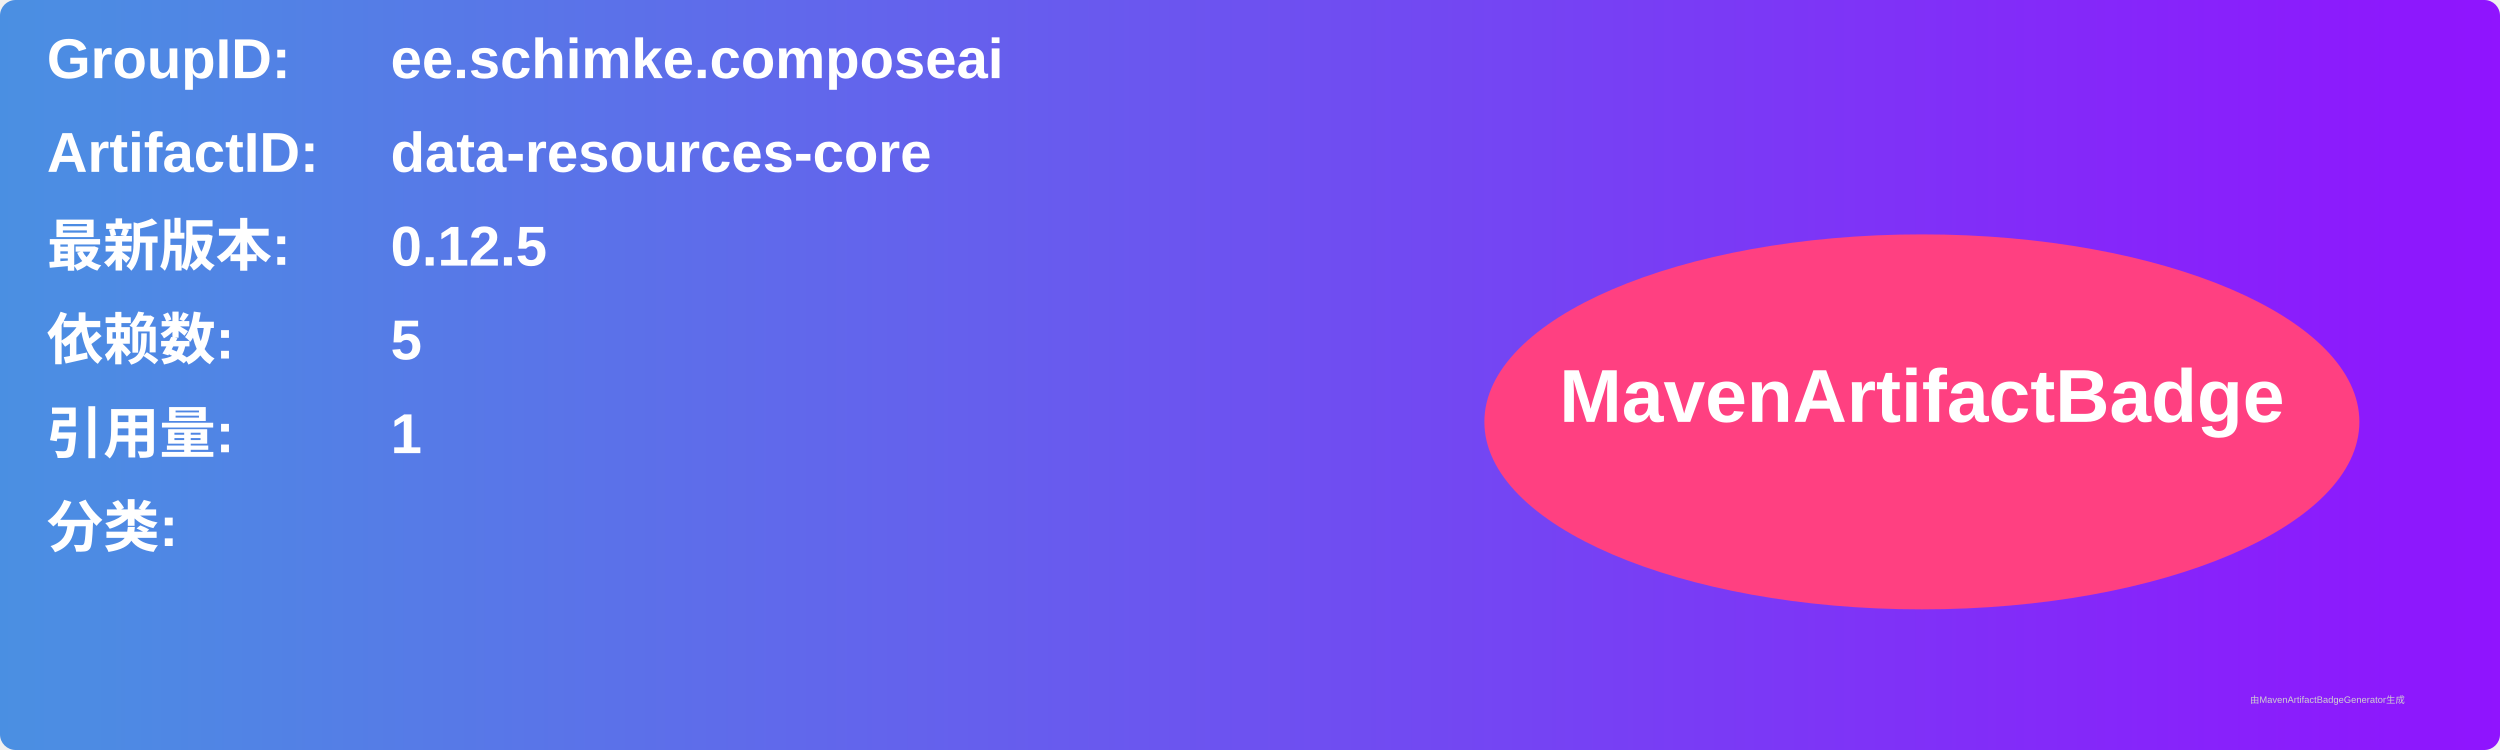
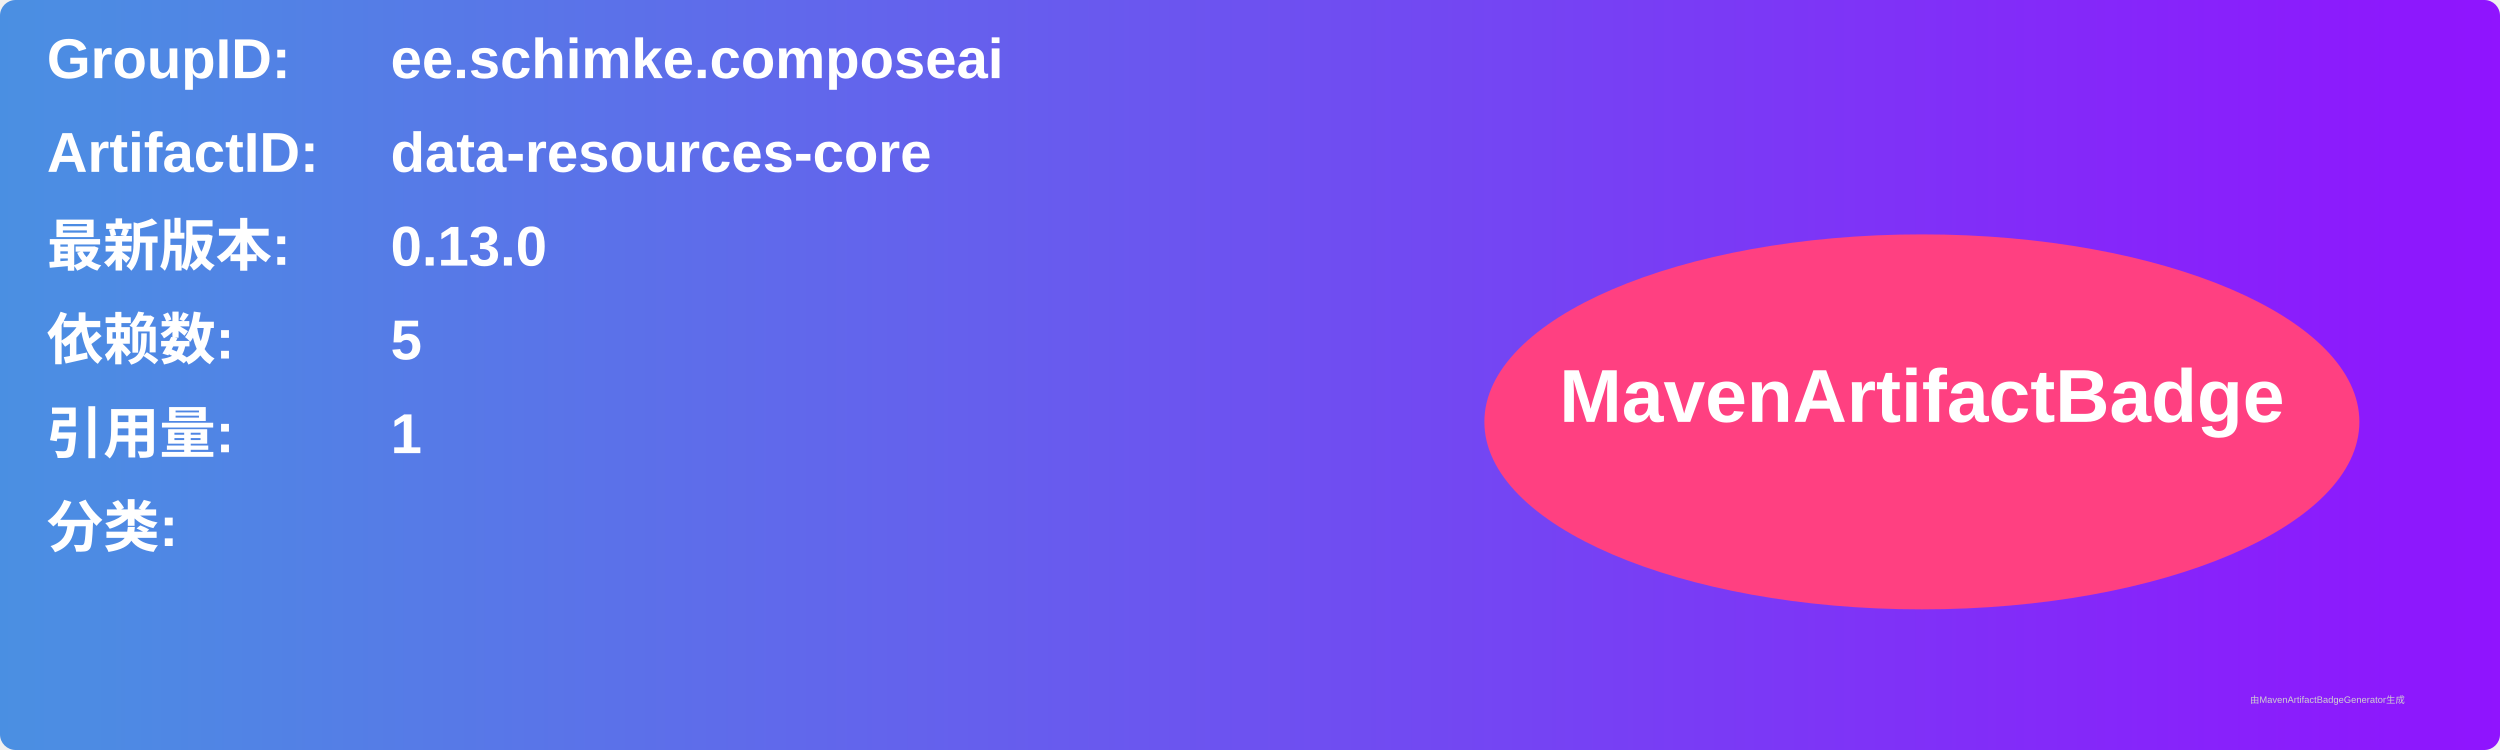
<svg xmlns="http://www.w3.org/2000/svg" width="800" height="240" viewBox="0 0 800 240">
  <linearGradient id="grad" x1="0%" y1="0%" x2="100%" y2="0%">
    <stop offset="0%" stop-color="#4a90e2" />
    <stop offset="100%" stop-color="#9013fe" />
  </linearGradient>
  <rect width="100%" height="100%" rx="5" ry="5" fill="url(#grad)" />
  <g transform="translate(15, 15)">
    <text x="0" y="10" font-family="Arial" font-size="18" fill="white" font-weight="bold" width="260">GroupID:</text>
    <text x="110" y="10" font-family="Arial" font-size="18" fill="white" font-weight="bold" width="460">ee.schimke.composeai</text>
    <text x="0" y="40" font-family="Arial" font-size="18" fill="white" font-weight="bold" width="260">ArtifactID:</text>
    <text x="110" y="40" font-family="Arial" font-size="18" fill="white" font-weight="bold" width="460">data-resources-core</text>
    <text x="0" y="70" font-family="Arial" font-size="18" fill="white" font-weight="bold">最新版本:</text>
    <text x="110" y="70" font-family="Arial" font-size="18" fill="white" font-weight="bold">
-       <tspan font-weight="bold">0.12.5</tspan>
+       <tspan font-weight="bold">0.13.0</tspan>
    </text>
    <text x="0" y="100" font-family="Arial" font-size="18" fill="white" font-weight="bold">依赖数: </text>
    <text x="110" y="100" font-family="Arial" font-size="18" fill="white">
      <tspan font-weight="bold">5</tspan>
    </text>
    <text x="0" y="130" font-family="Arial" font-size="18" fill="white" font-weight="bold">引用量: </text>
    <text x="110" y="130" font-family="Arial" font-size="18" fill="white">
      <tspan font-weight="bold">1</tspan>
    </text>
    <text x="0" y="160" font-family="Arial" font-size="18" fill="white" font-weight="bold">分类:</text>
    <text x="10" y="190" font-family="Arial" font-size="10" fill="white">
      <tspan font-weight="bold" />
    </text>
    <ellipse cx="600" cy="120" rx="140" ry="60" fill="#ff4081" />
    <text x="600" y="120" text-anchor="middle" font-family="Arial" font-size="24" fill="white" font-weight="bold">MavenArtifactBadge</text>
  </g>
  <text x="720" y="225" font-family="Arial" font-size="3" fill="#d0d0d0">由MavenArtifactBadgeGenerator生成</text>
</svg>
